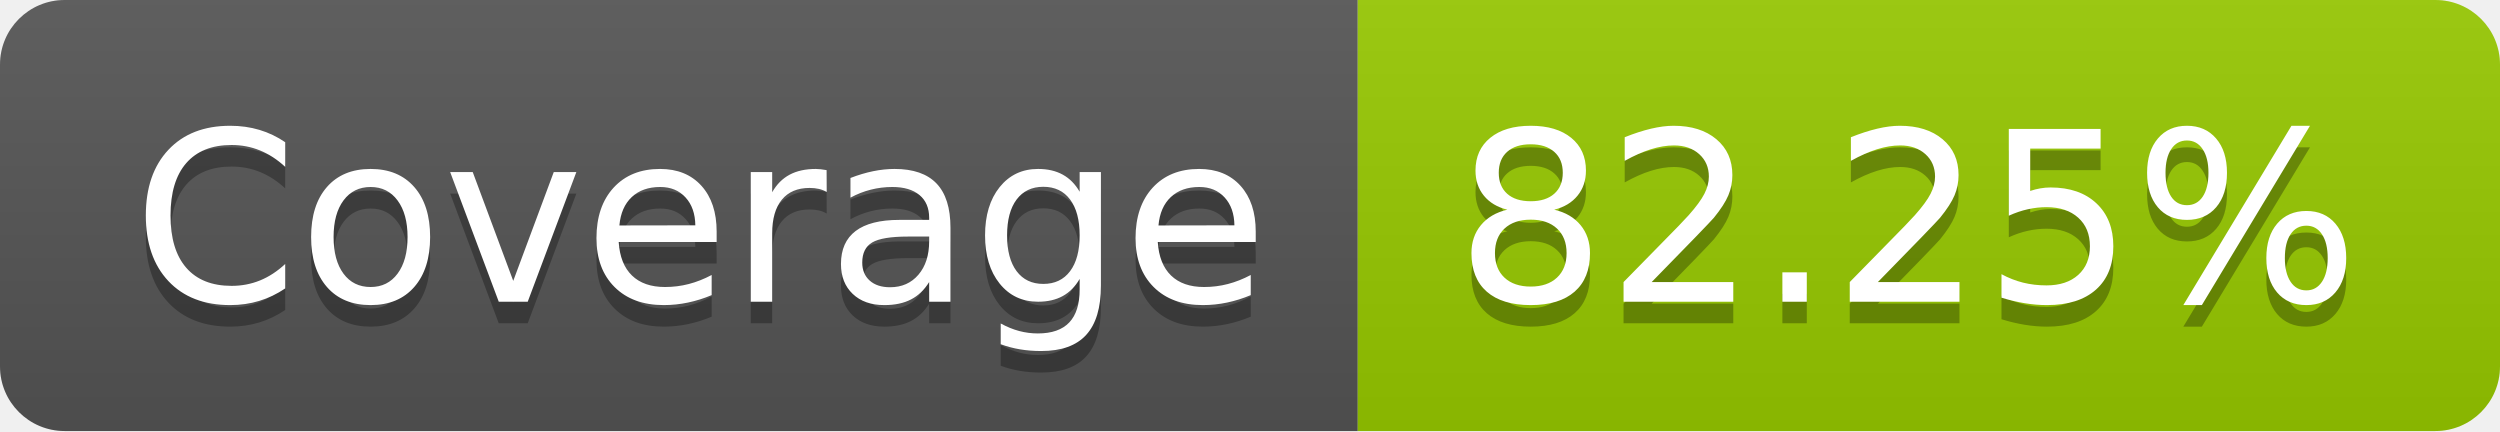
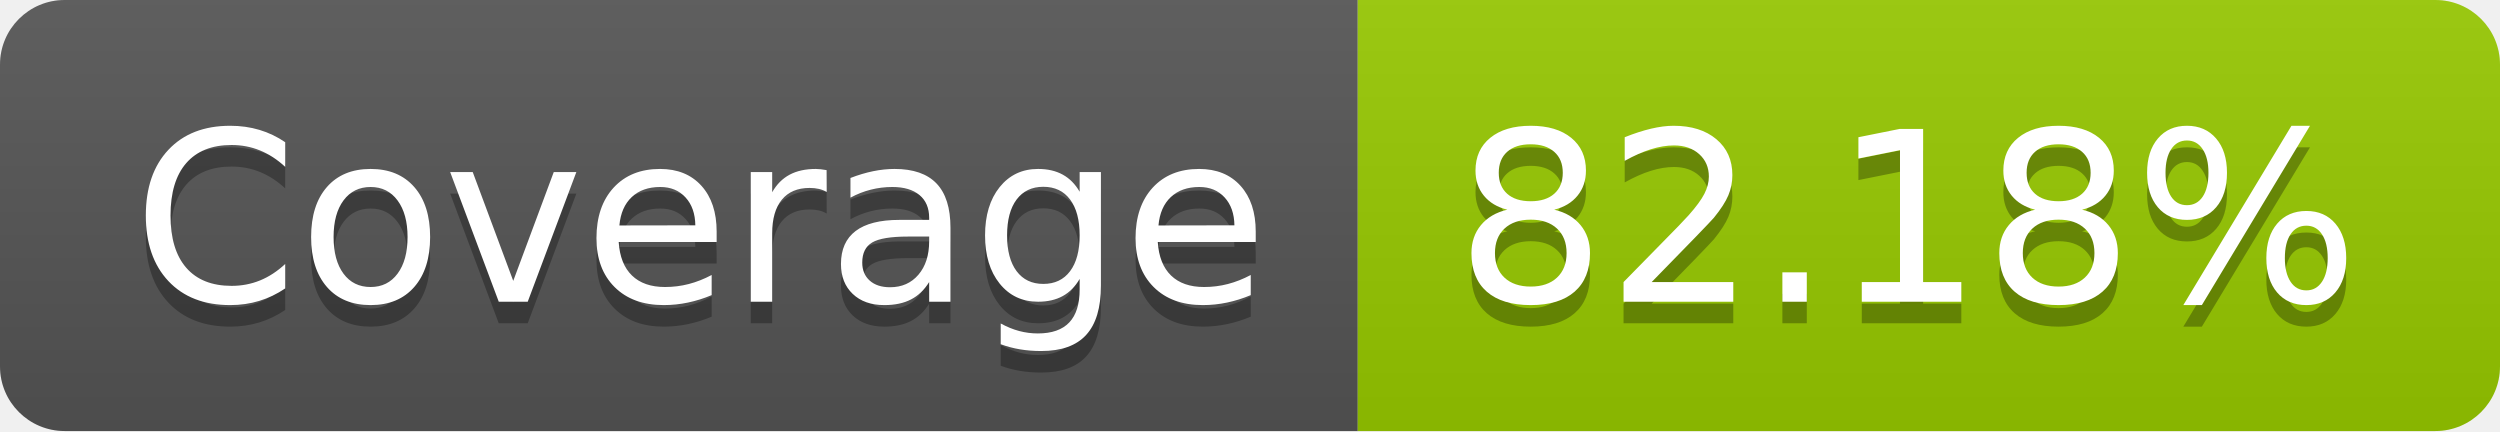
- <svg xmlns="http://www.w3.org/2000/svg" width="116" height="20" role="img" aria-label="Coverage: 82.25%">
+ <svg xmlns="http://www.w3.org/2000/svg" width="116" height="20" role="img" aria-label="Coverage: 82.18%">
  <linearGradient id="s" x2="0" y2="100%">
    <stop offset="0" stop-color="#bbb" stop-opacity=".1" />
    <stop offset="1" stop-opacity=".1" />
  </linearGradient>
  <clipPath id="r">
    <rect width="116" height="20" rx="3" fill="#fff" />
  </clipPath>
  <g clip-path="url(#r)">
    <rect width="63" height="20" fill="#555" />
    <rect x="63" width="53" height="20" fill="#97ca00" />
    <rect width="116" height="20" fill="url(#s)" />
  </g>
  <g fill="#fff" text-anchor="middle" font-family="Verdana,Geneva,DejaVu Sans,sans-serif" text-rendering="geometricPrecision" font-size="110">
    <text aria-hidden="true" x="325" y="150" fill="#010101" fill-opacity=".3" transform="scale(.1)" textLength="530">Coverage</text>
    <text x="325" y="140" transform="scale(.1)" fill="#fff" textLength="530">Coverage</text>
-     <text aria-hidden="true" x="885" y="150" fill="#010101" fill-opacity=".3" transform="scale(.1)" textLength="430">82.25%</text>
-     <text x="885" y="140" transform="scale(.1)" fill="#fff" textLength="430">82.25%</text>
+     <text aria-hidden="true" x="885" y="150" fill="#010101" fill-opacity=".3" transform="scale(.1)" textLength="430">82.18%</text>
+     <text x="885" y="140" transform="scale(.1)" fill="#fff" textLength="430">82.18%</text>
  </g>
</svg>
